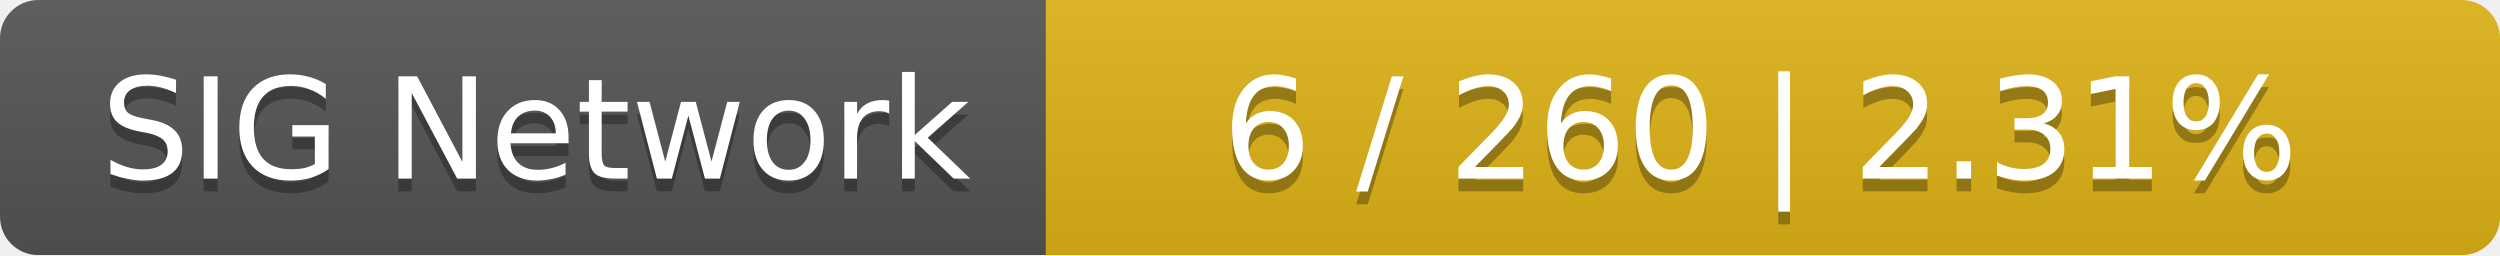
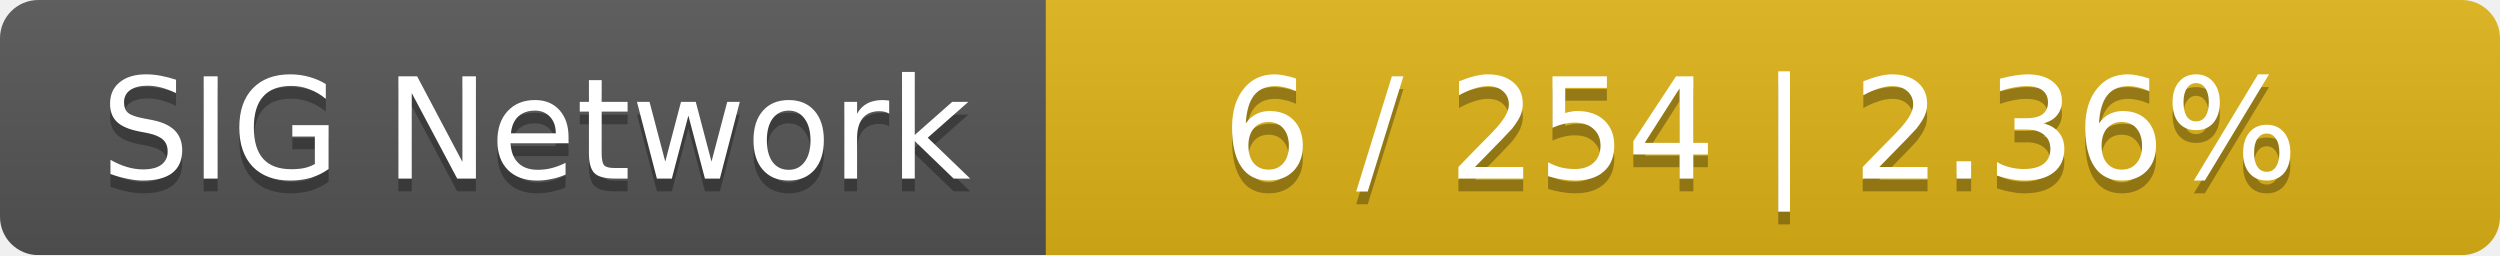
<svg xmlns="http://www.w3.org/2000/svg" width="196" height="20">
  <linearGradient id="smooth" x2="0" y2="100%">
    <stop offset="0" stop-color="#bbb" stop-opacity=".1" />
    <stop offset="1" stop-opacity=".1" />
  </linearGradient>
  <mask id="round">
    <rect width="196" height="20" rx="3" fill="#fff" />
  </mask>
  <g mask="url(#round)">
    <rect width="82" height="20" fill="#555" />
    <rect x="82" width="114" height="20" fill="#dfb317" />
    <rect width="196" height="20" fill="url(#smooth)" />
  </g>
  <g fill="#fff" text-anchor="middle" font-family="DejaVu Sans,Verdana,Geneva,sans-serif" font-size="11">
    <text x="42" y="15" fill="#010101" fill-opacity=".3">SIG Network</text>
    <text x="42" y="14">SIG Network</text>
-     <text x="138" y="15" fill="#010101" fill-opacity=".3">6 / 260    |    2.31%</text>
-     <text x="138" y="14">6 / 260    |    2.31%</text>
+     <text x="138" y="15" fill="#010101" fill-opacity=".3">6 / 254    |    2.36%</text>
+     <text x="138" y="14">6 / 254    |    2.36%</text>
  </g>
</svg>
